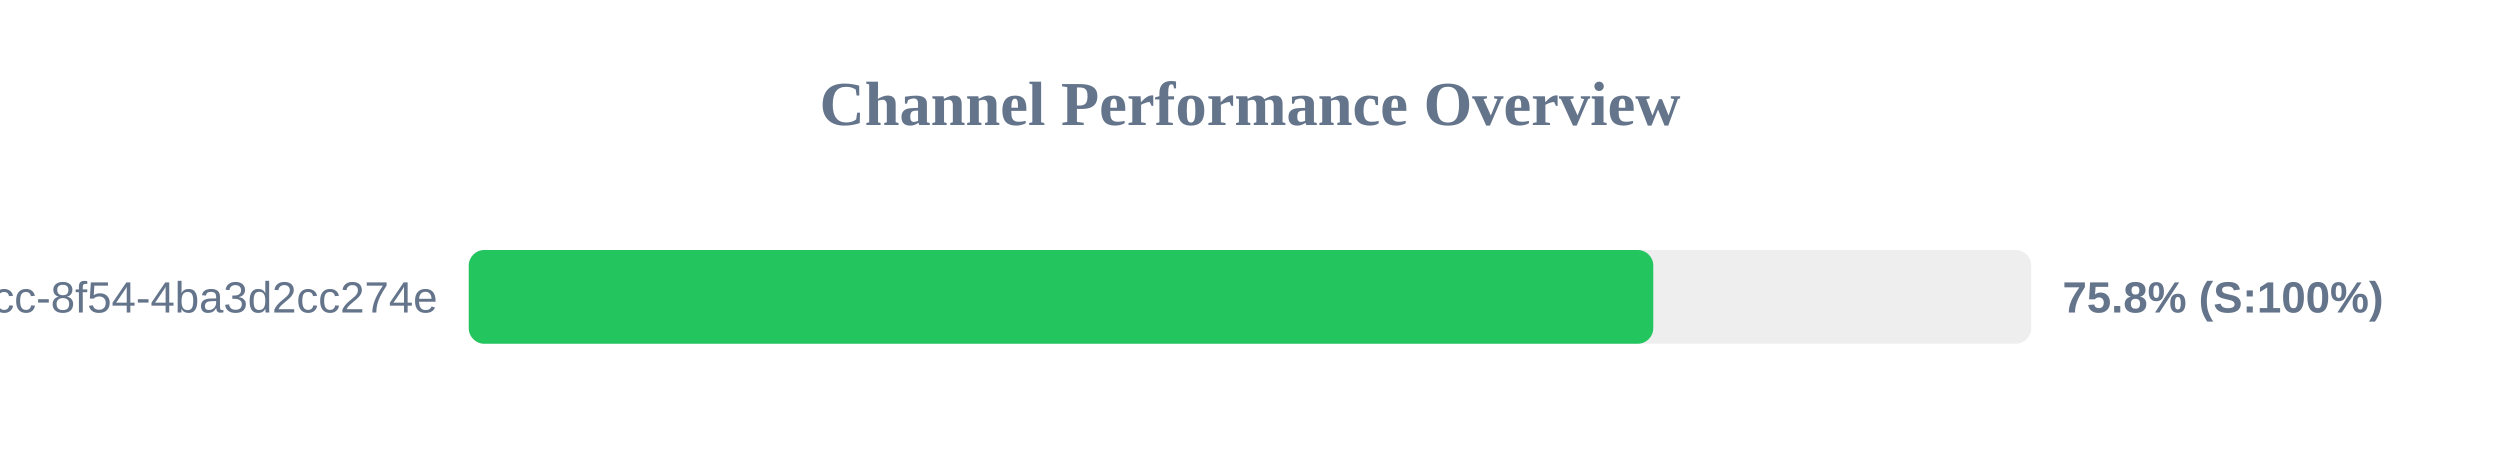
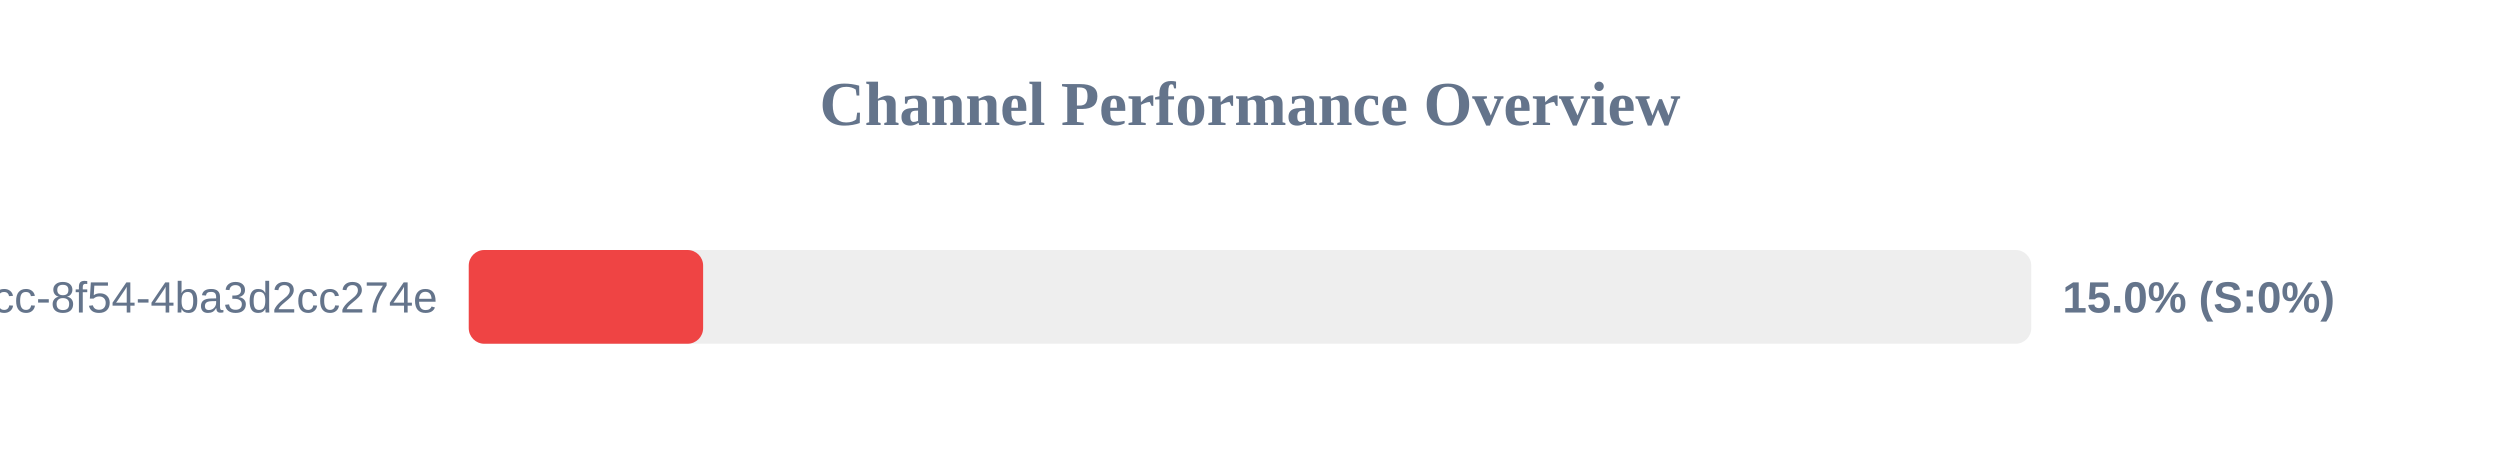
<svg xmlns="http://www.w3.org/2000/svg" width="800" height="150" version="1.1">
  <style>
        .row { font: 14px Arial; fill: #64748b; }
        .score { font: bold 14px Arial; fill: #64748b; }
    </style>
  <text x="400" y="40" text-anchor="middle" font-size="20px" font-weight="bold" fill="#64748b">Channel Performance Overview</text>
  <rect x="150" y="80" width="500" height="30" fill="#eee" rx="5" />
-   <rect x="150" y="80" width="379.05" height="30" fill="#22c55e" rx="5" />
+   <rect x="150" y="80" width="75.0" height="30" fill="#ef4444" rx="5" />
  <text x="140" y="100" text-anchor="end" class="row">?uuid=45cc0b3a-0adb-4dcc-8f54-4ba3d2cc274e</text>
-   <text x="660" y="100" text-anchor="start" class="score">75.8% (S:100%)</text>
+   <text x="660" y="100" text-anchor="start" class="score">15.0% (S:0%)</text>
</svg>
